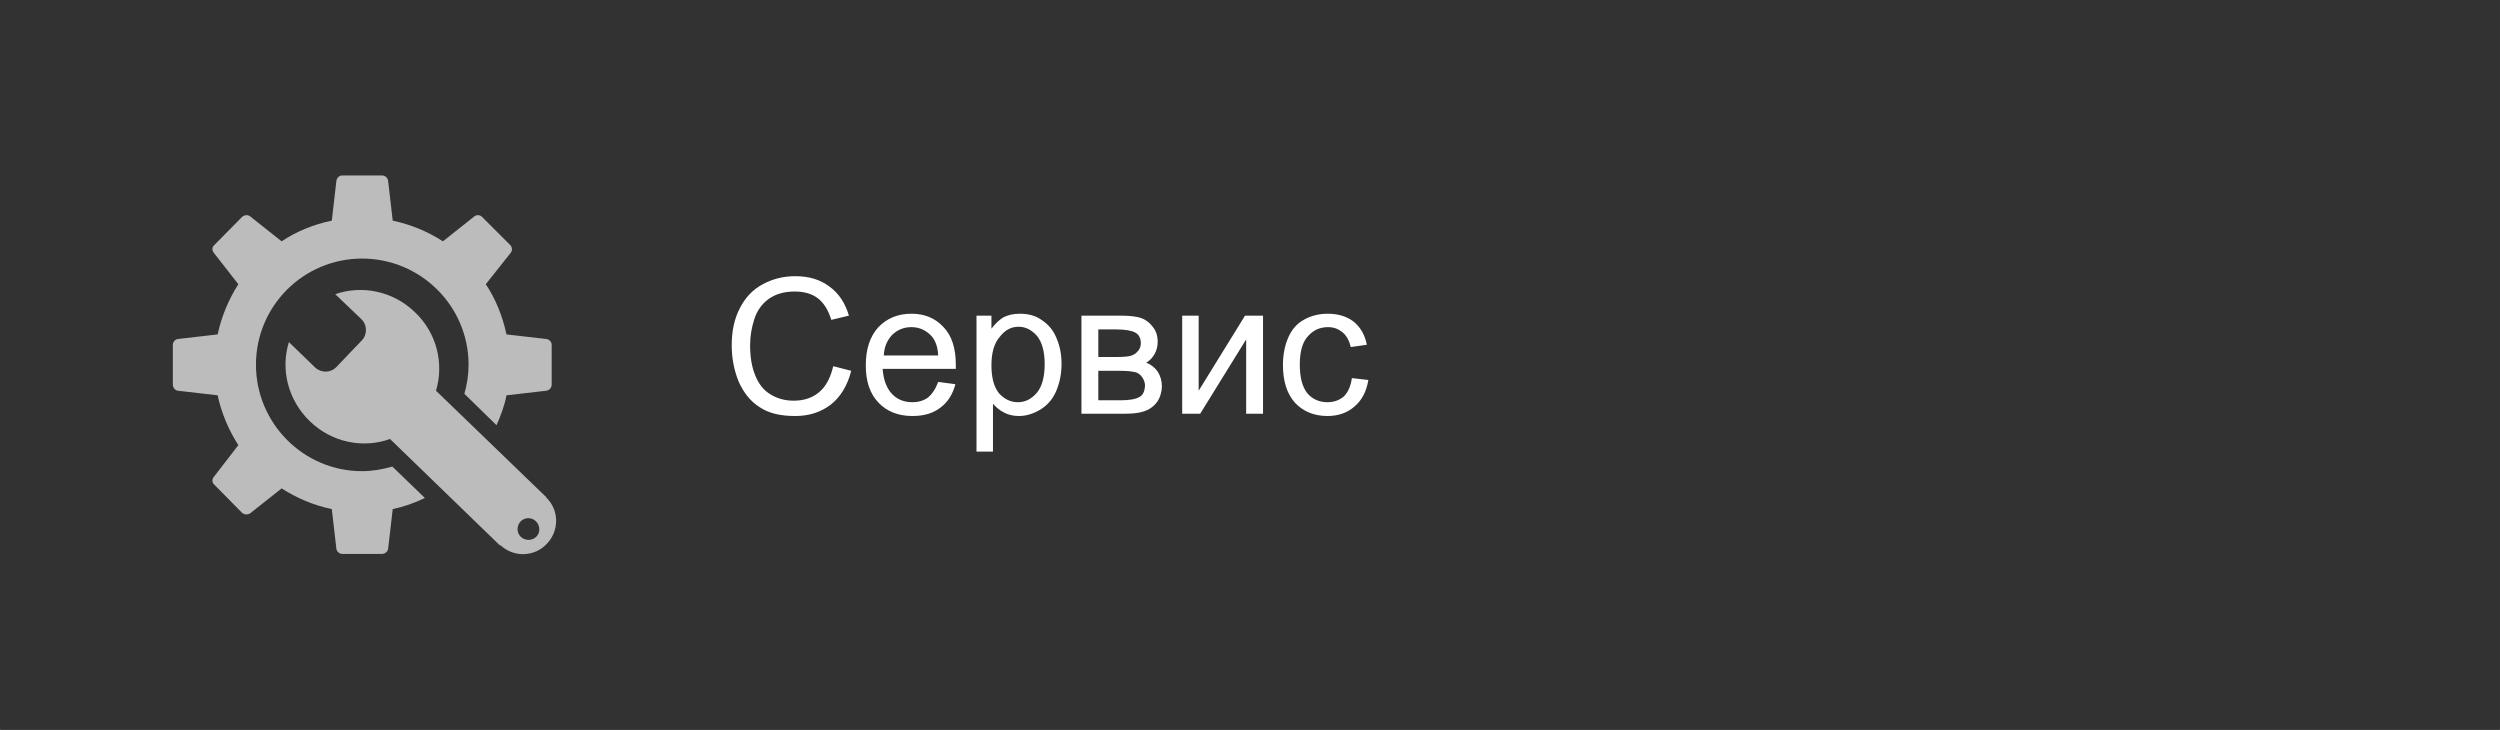
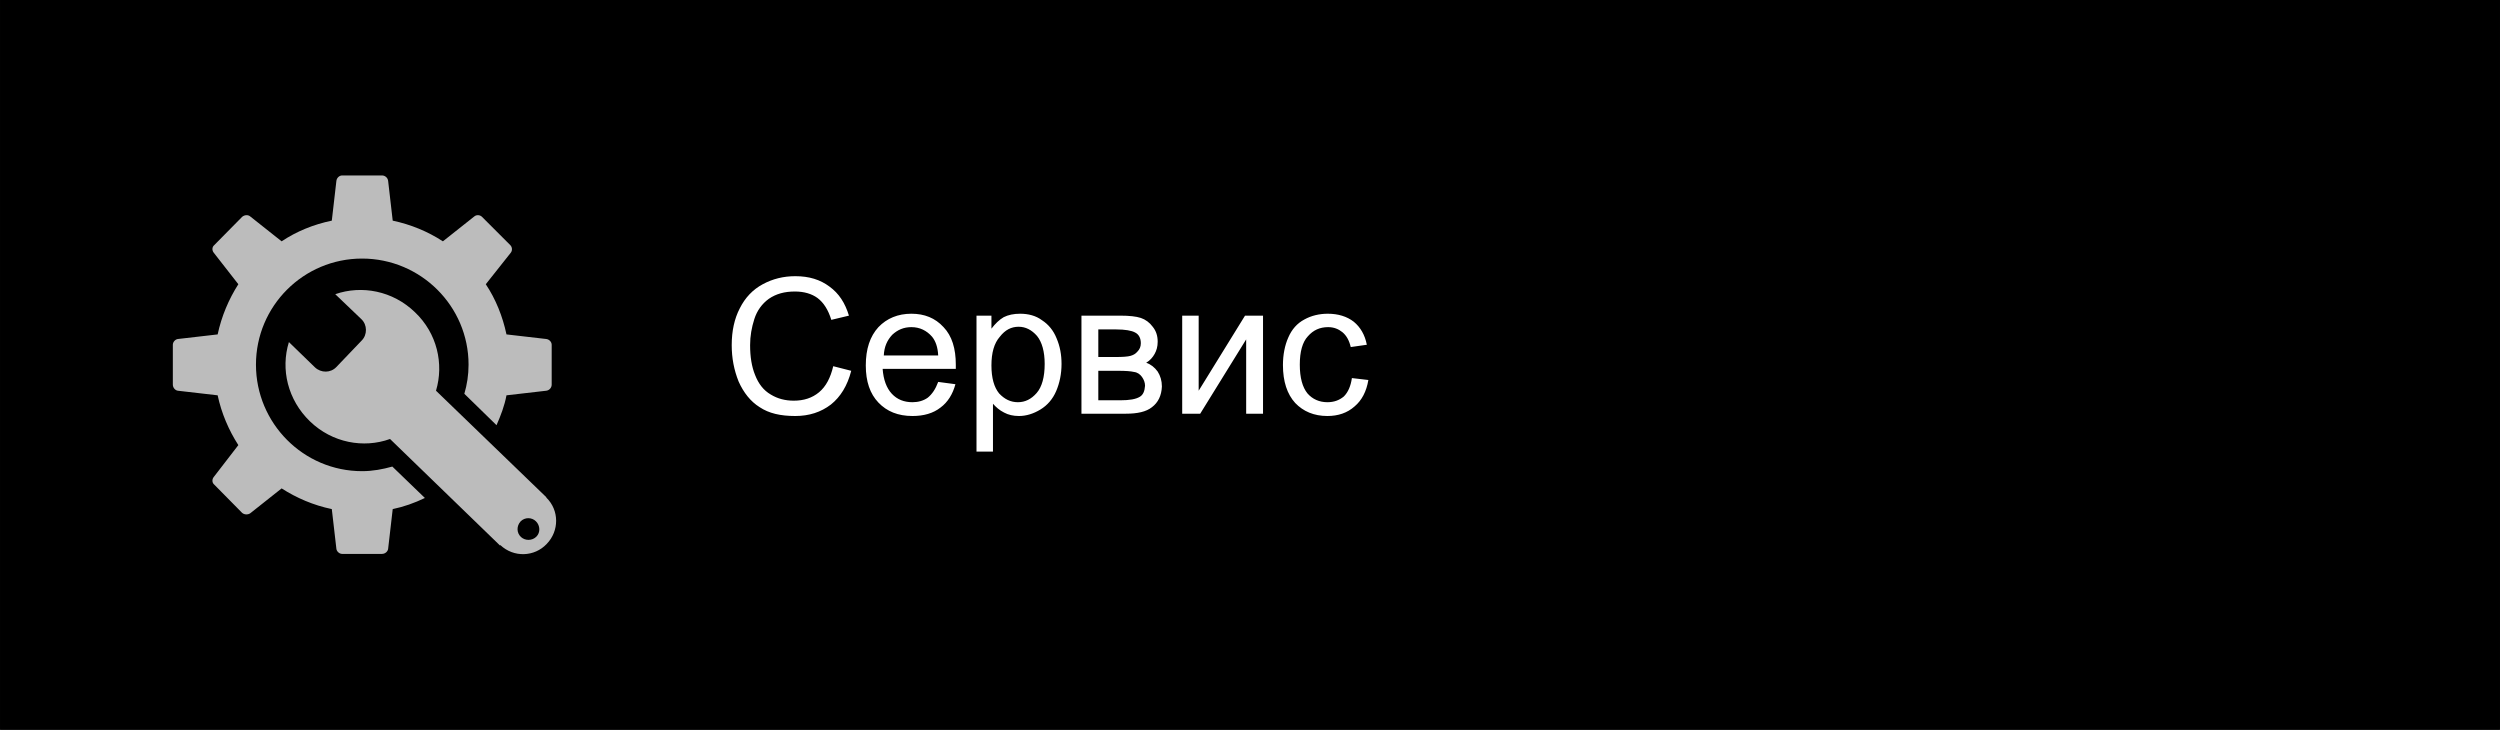
<svg xmlns="http://www.w3.org/2000/svg" xml:space="preserve" width="65.264mm" height="19.05mm" version="1.1" style="shape-rendering:geometricPrecision; text-rendering:geometricPrecision; image-rendering:optimizeQuality; fill-rule:evenodd; clip-rule:evenodd" viewBox="0 0 6526 1905">
  <defs>
    <style type="text/css">
   
-     .fil0 {fill:#323232}
+     .fil0 {fill:#000}
    .fil3 {fill:#BCBCBC;fill-rule:nonzero}
    .fil2 {fill:#FAC814;fill-rule:nonzero}
    .fil1 {fill:white;fill-rule:nonzero}
   
  </style>
  </defs>
  <g id="Слой_x0020_1">
    <g id="servise_open" class="servise_open">
      <rect class="fil0" width="6526" height="1905" />
      <path class="fil1" d="M2175 956l47 12c-10,39 -28,68 -53,88 -26,20 -57,30 -93,30 -39,0 -69,-7 -93,-23 -24,-15 -42,-38 -55,-67 -12,-30 -18,-61 -18,-95 0,-37 7,-69 21,-96 14,-28 34,-49 60,-63 26,-14 54,-21 85,-21 36,0 65,9 89,27 25,18 41,43 51,76l-46 11c-8,-26 -20,-45 -36,-57 -15,-11 -35,-17 -59,-17 -27,0 -49,6 -68,19 -18,13 -31,31 -38,53 -7,22 -11,44 -11,68 0,30 4,56 13,78 9,23 22,40 41,51 18,11 38,16 60,16 26,0 48,-7 66,-22 18,-15 30,-38 37,-68zm274 41l45 6c-7,26 -20,47 -39,61 -19,15 -44,22 -73,22 -38,0 -67,-12 -89,-35 -22,-23 -33,-55 -33,-97 0,-43 11,-76 33,-100 22,-23 51,-35 86,-35 34,0 62,11 84,35 22,23 32,56 32,98 0,2 0,6 0,11l-191 0c2,28 10,50 24,65 14,15 32,22 54,22 15,0 29,-4 40,-12 11,-9 20,-22 27,-41zm-142 -69l142 0c-1,-22 -7,-38 -16,-49 -14,-16 -32,-25 -54,-25 -20,0 -36,7 -50,20 -13,14 -21,31 -22,54zm242 251l0 -355 39 0 0 34c10,-13 20,-23 32,-30 12,-6 26,-9 43,-9 21,0 41,5 57,17 17,11 30,27 38,47 9,21 13,43 13,67 0,26 -5,50 -14,71 -9,21 -23,37 -41,48 -18,11 -37,17 -56,17 -15,0 -28,-3 -39,-9 -12,-6 -21,-14 -29,-23l0 125 -43 0zm39 -225c0,33 7,57 20,73 14,15 30,23 49,23 19,0 35,-8 49,-24 14,-16 21,-42 21,-76 0,-32 -7,-57 -20,-73 -14,-16 -30,-24 -48,-24 -19,0 -35,8 -49,26 -15,17 -22,42 -22,75zm235 -130l101 0c24,0 42,2 54,6 12,4 23,12 31,23 9,11 13,24 13,39 0,13 -3,23 -8,32 -5,9 -12,17 -22,23 12,4 22,12 30,23 7,11 11,24 11,39 -1,24 -10,42 -26,54 -15,12 -38,17 -68,17l-116 0 0 -256zm44 108l46 0c18,0 31,-1 38,-3 7,-2 13,-5 18,-11 6,-6 9,-13 9,-22 0,-13 -5,-23 -15,-28 -9,-5 -26,-8 -49,-8l-47 0 0 72zm0 113l57 0c25,0 41,-3 51,-9 9,-5 13,-15 14,-29 0,-8 -3,-16 -8,-23 -5,-7 -12,-12 -21,-13 -8,-2 -22,-3 -41,-3l-52 0 0 77zm219 -221l43 0 0 196 121 -196 47 0 0 256 -44 0 0 -194 -120 194 -47 0 0 -256zm443 163l43 5c-5,30 -17,53 -36,69 -19,17 -43,25 -71,25 -35,0 -63,-12 -84,-34 -21,-23 -32,-56 -32,-99 0,-27 5,-52 14,-72 9,-21 23,-37 42,-47 18,-10 39,-15 61,-15 27,0 50,7 68,21 17,14 29,34 34,60l-42 6c-4,-17 -11,-30 -22,-39 -10,-8 -22,-13 -37,-13 -22,0 -39,8 -53,24 -14,15 -21,40 -21,74 0,34 7,59 20,75 13,15 31,23 52,23 17,0 31,-5 43,-15 11,-11 18,-27 21,-48z" />
      <path class="fil2" d="M1400 1401c-11,11 -29,11 -40,1 -12,-11 -12,-29 -1,-41 11,-11 29,-11 40,0 11,11 12,29 1,40zm26 -102l0 -1 -288 -278c21,-70 3,-150 -55,-205 -58,-56 -139,-71 -208,-47l68 65c16,15 16,41 1,56l-66 69c-15,16 -40,16 -56,1l-68 -66c-22,71 -3,151 55,207 58,56 140,71 209,46l287 278 1 -1c35,33 89,31 121,-3 33,-34 33,-88 -1,-121zm-481 -69c-153,0 -277,-125 -277,-278 0,-153 124,-277 277,-277 153,0 278,124 278,277 0,27 -4,52 -11,76l84 82c11,-25 21,-51 26,-78l104 -12c8,-1 14,-8 14,-16l0 -104c0,-7 -6,-14 -14,-15l-104 -12c-10,-47 -28,-92 -54,-131l65 -82c5,-6 4,-15 -1,-20l-74 -74c-5,-5 -14,-6 -20,-1l-82 65c-40,-26 -84,-44 -131,-54l-12 -104c-1,-8 -8,-14 -16,-14l-104 0c-7,0 -14,6 -15,14l-12 104c-48,10 -92,28 -131,54l-82 -65c-6,-5 -15,-4 -21,1l-73 74c-6,5 -6,14 -1,20l64 82c-25,39 -44,84 -54,131l-104 12c-7,1 -13,8 -13,15l0 104c0,8 6,15 13,16l104 12c10,47 29,91 54,130l-64 83c-5,6 -5,15 1,20l73 74c6,5 15,5 21,1l82 -65c39,25 83,44 131,54l12 104c1,7 8,13 15,13l104 0c8,0 15,-6 16,-13l12 -104c29,-6 57,-16 84,-29l-85 -82c-25,7 -51,12 -79,12z" />
    </g>
    <g id="servise_close" class="servise_close">
      <rect class="fil0" width="6526" height="1905" />
      <path class="fil1" d="M2175 956l47 12c-10,39 -28,68 -53,88 -26,20 -57,30 -93,30 -39,0 -69,-7 -93,-23 -24,-15 -42,-38 -55,-67 -12,-30 -18,-61 -18,-95 0,-37 7,-69 21,-96 14,-28 34,-49 60,-63 26,-14 54,-21 85,-21 36,0 65,9 89,27 25,18 41,43 51,76l-46 11c-8,-26 -20,-45 -36,-57 -15,-11 -35,-17 -59,-17 -27,0 -49,6 -68,19 -18,13 -31,31 -38,53 -7,22 -11,44 -11,68 0,30 4,56 13,78 9,23 22,40 41,51 18,11 38,16 60,16 26,0 48,-7 66,-22 18,-15 30,-38 37,-68zm274 41l45 6c-7,26 -20,47 -39,61 -19,15 -44,22 -73,22 -38,0 -67,-12 -89,-35 -22,-23 -33,-55 -33,-97 0,-43 11,-76 33,-100 22,-23 51,-35 86,-35 34,0 62,11 84,35 22,23 32,56 32,98 0,2 0,6 0,11l-191 0c2,28 10,50 24,65 14,15 32,22 54,22 15,0 29,-4 40,-12 11,-9 20,-22 27,-41zm-142 -69l142 0c-1,-22 -7,-38 -16,-49 -14,-16 -32,-25 -54,-25 -20,0 -36,7 -50,20 -13,14 -21,31 -22,54zm242 251l0 -355 39 0 0 34c10,-13 20,-23 32,-30 12,-6 26,-9 43,-9 21,0 41,5 57,17 17,11 30,27 38,47 9,21 13,43 13,67 0,26 -5,50 -14,71 -9,21 -23,37 -41,48 -18,11 -37,17 -56,17 -15,0 -28,-3 -39,-9 -12,-6 -21,-14 -29,-23l0 125 -43 0zm39 -225c0,33 7,57 20,73 14,15 30,23 49,23 19,0 35,-8 49,-24 14,-16 21,-42 21,-76 0,-32 -7,-57 -20,-73 -14,-16 -30,-24 -48,-24 -19,0 -35,8 -49,26 -15,17 -22,42 -22,75zm235 -130l101 0c24,0 42,2 54,6 12,4 23,12 31,23 9,11 13,24 13,39 0,13 -3,23 -8,32 -5,9 -12,17 -22,23 12,4 22,12 30,23 7,11 11,24 11,39 -1,24 -10,42 -26,54 -15,12 -38,17 -68,17l-116 0 0 -256zm44 108l46 0c18,0 31,-1 38,-3 7,-2 13,-5 18,-11 6,-6 9,-13 9,-22 0,-13 -5,-23 -15,-28 -9,-5 -26,-8 -49,-8l-47 0 0 72zm0 113l57 0c25,0 41,-3 51,-9 9,-5 13,-15 14,-29 0,-8 -3,-16 -8,-23 -5,-7 -12,-12 -21,-13 -8,-2 -22,-3 -41,-3l-52 0 0 77zm219 -221l43 0 0 196 121 -196 47 0 0 256 -44 0 0 -194 -120 194 -47 0 0 -256zm443 163l43 5c-5,30 -17,53 -36,69 -19,17 -43,25 -71,25 -35,0 -63,-12 -84,-34 -21,-23 -32,-56 -32,-99 0,-27 5,-52 14,-72 9,-21 23,-37 42,-47 18,-10 39,-15 61,-15 27,0 50,7 68,21 17,14 29,34 34,60l-42 6c-4,-17 -11,-30 -22,-39 -10,-8 -22,-13 -37,-13 -22,0 -39,8 -53,24 -14,15 -21,40 -21,74 0,34 7,59 20,75 13,15 31,23 52,23 17,0 31,-5 43,-15 11,-11 18,-27 21,-48z" />
      <path class="fil3" d="M1400 1401c-11,11 -29,11 -40,1 -12,-11 -12,-29 -1,-41 11,-11 29,-11 40,0 11,11 12,29 1,40zm26 -102l0 -1 -288 -278c21,-70 3,-150 -55,-205 -58,-56 -139,-71 -208,-47l68 65c16,15 16,41 1,56l-66 69c-15,16 -40,16 -56,1l-68 -66c-22,71 -3,151 55,207 58,56 140,71 209,46l287 278 1 -1c35,33 89,31 121,-3 33,-34 33,-88 -1,-121zm-481 -69c-153,0 -277,-125 -277,-278 0,-153 124,-277 277,-277 153,0 278,124 278,277 0,27 -4,52 -11,76l84 82c11,-25 21,-51 26,-78l104 -12c8,-1 14,-8 14,-16l0 -104c0,-7 -6,-14 -14,-15l-104 -12c-10,-47 -28,-92 -54,-131l65 -82c5,-6 4,-15 -1,-20l-74 -74c-5,-5 -14,-6 -20,-1l-82 65c-40,-26 -84,-44 -131,-54l-12 -104c-1,-8 -8,-14 -16,-14l-104 0c-7,0 -14,6 -15,14l-12 104c-48,10 -92,28 -131,54l-82 -65c-6,-5 -15,-4 -21,1l-73 74c-6,5 -6,14 -1,20l64 82c-25,39 -44,84 -54,131l-104 12c-7,1 -13,8 -13,15l0 104c0,8 6,15 13,16l104 12c10,47 29,91 54,130l-64 83c-5,6 -5,15 1,20l73 74c6,5 15,5 21,1l82 -65c39,25 83,44 131,54l12 104c1,7 8,13 15,13l104 0c8,0 15,-6 16,-13l12 -104c29,-6 57,-16 84,-29l-85 -82c-25,7 -51,12 -79,12z" />
    </g>
  </g>
</svg>
